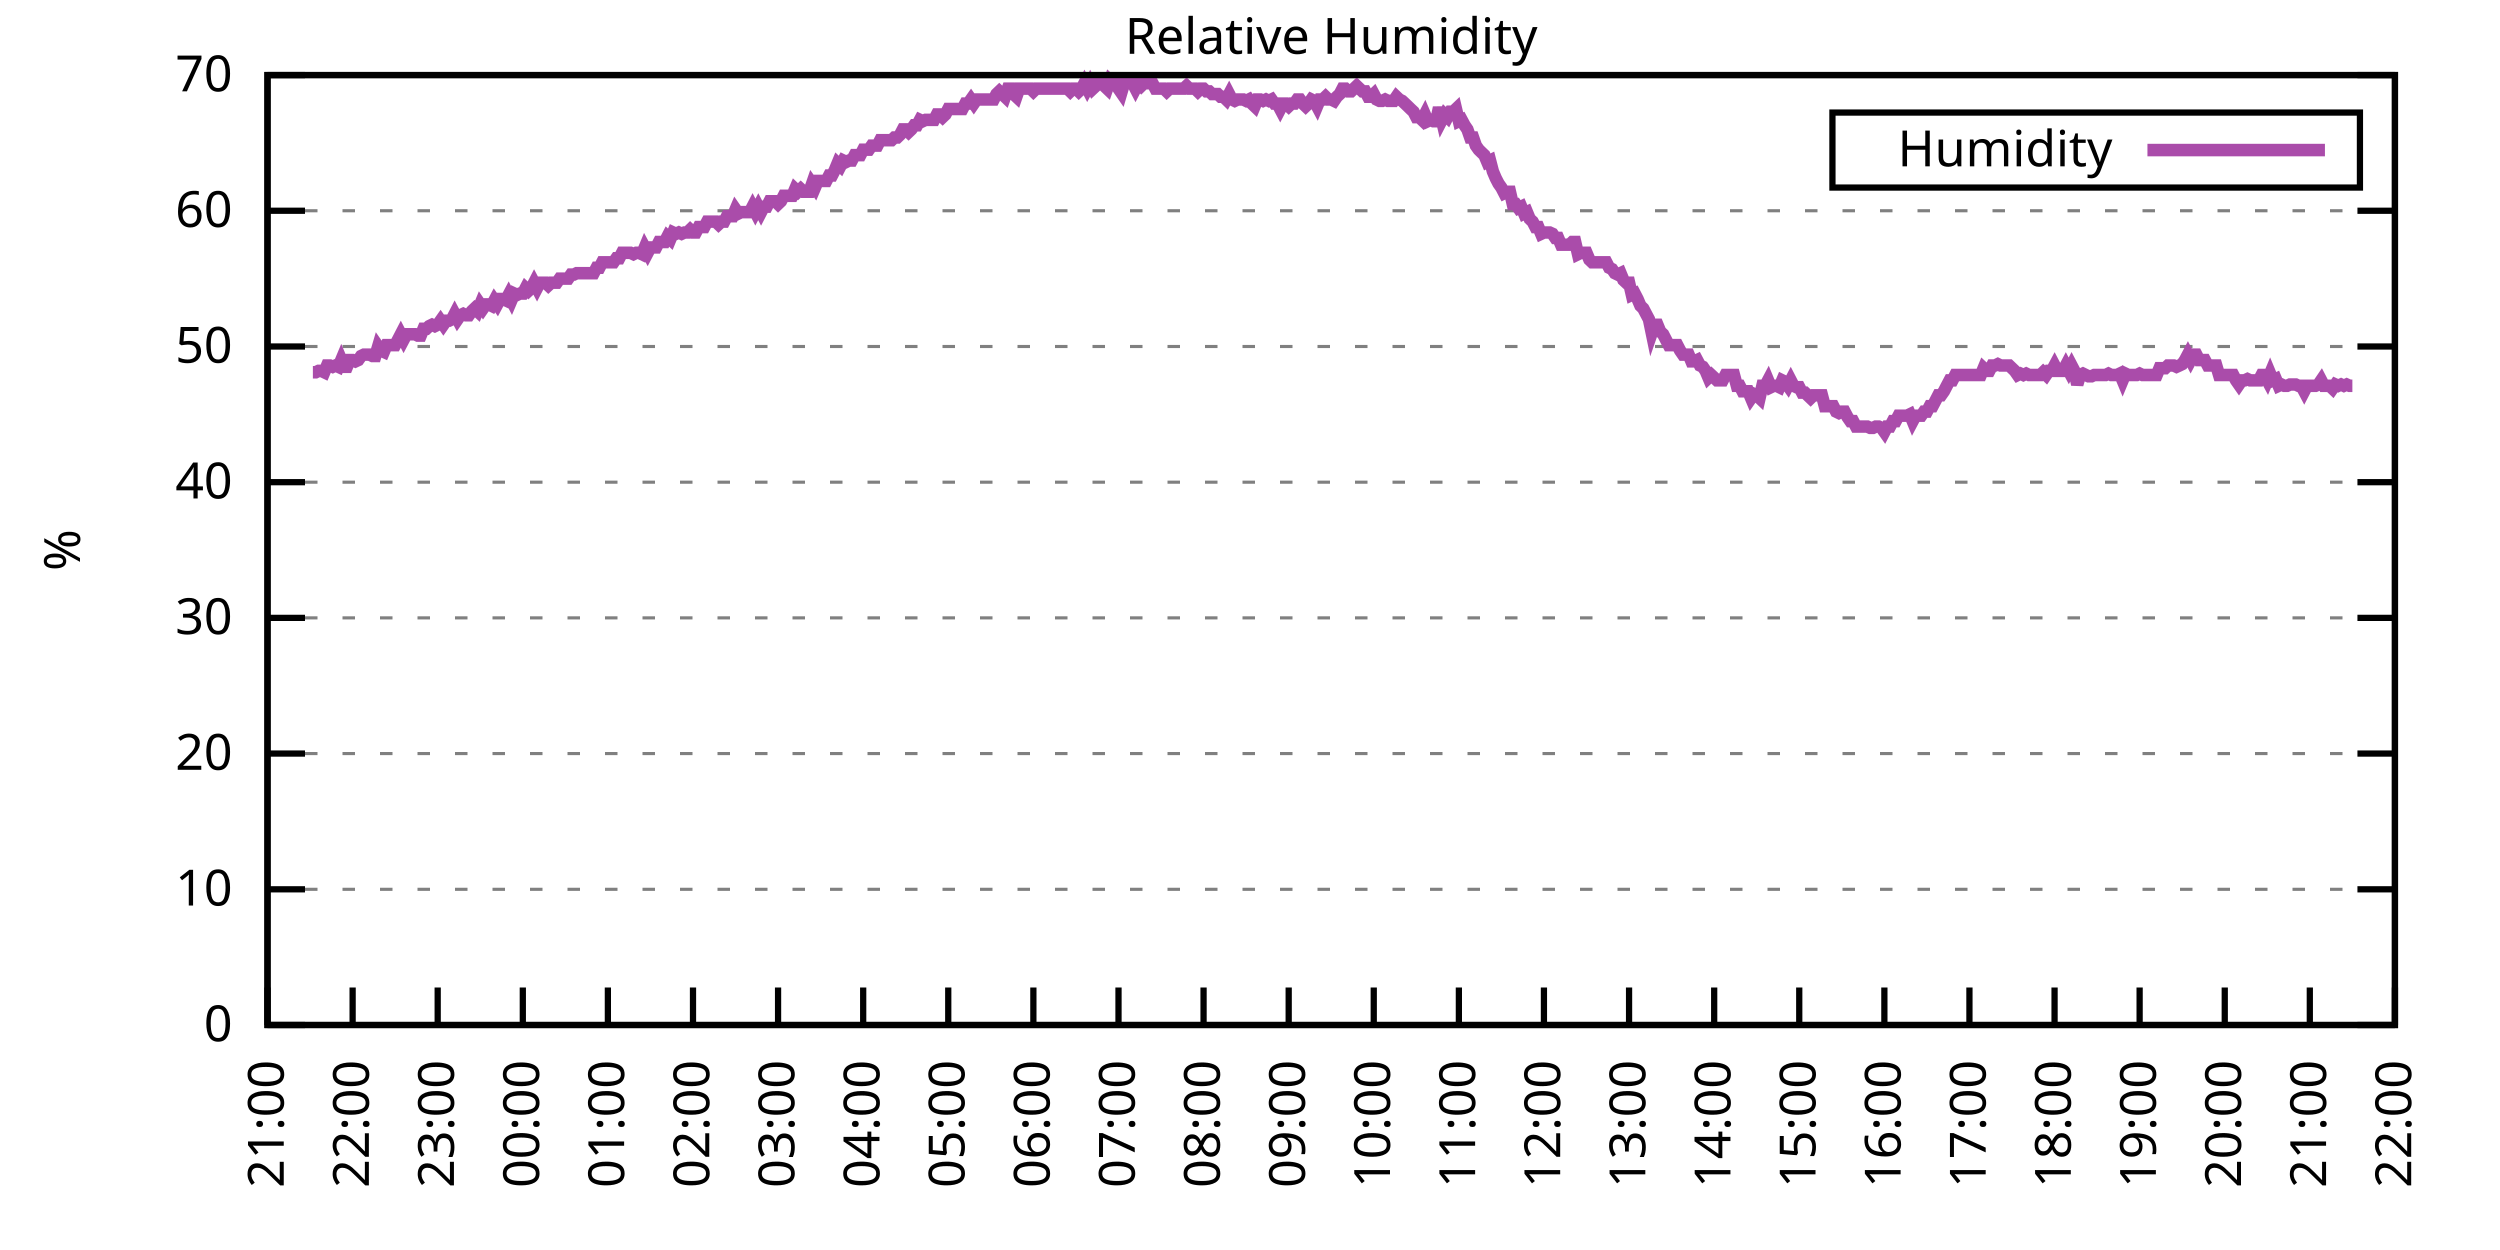
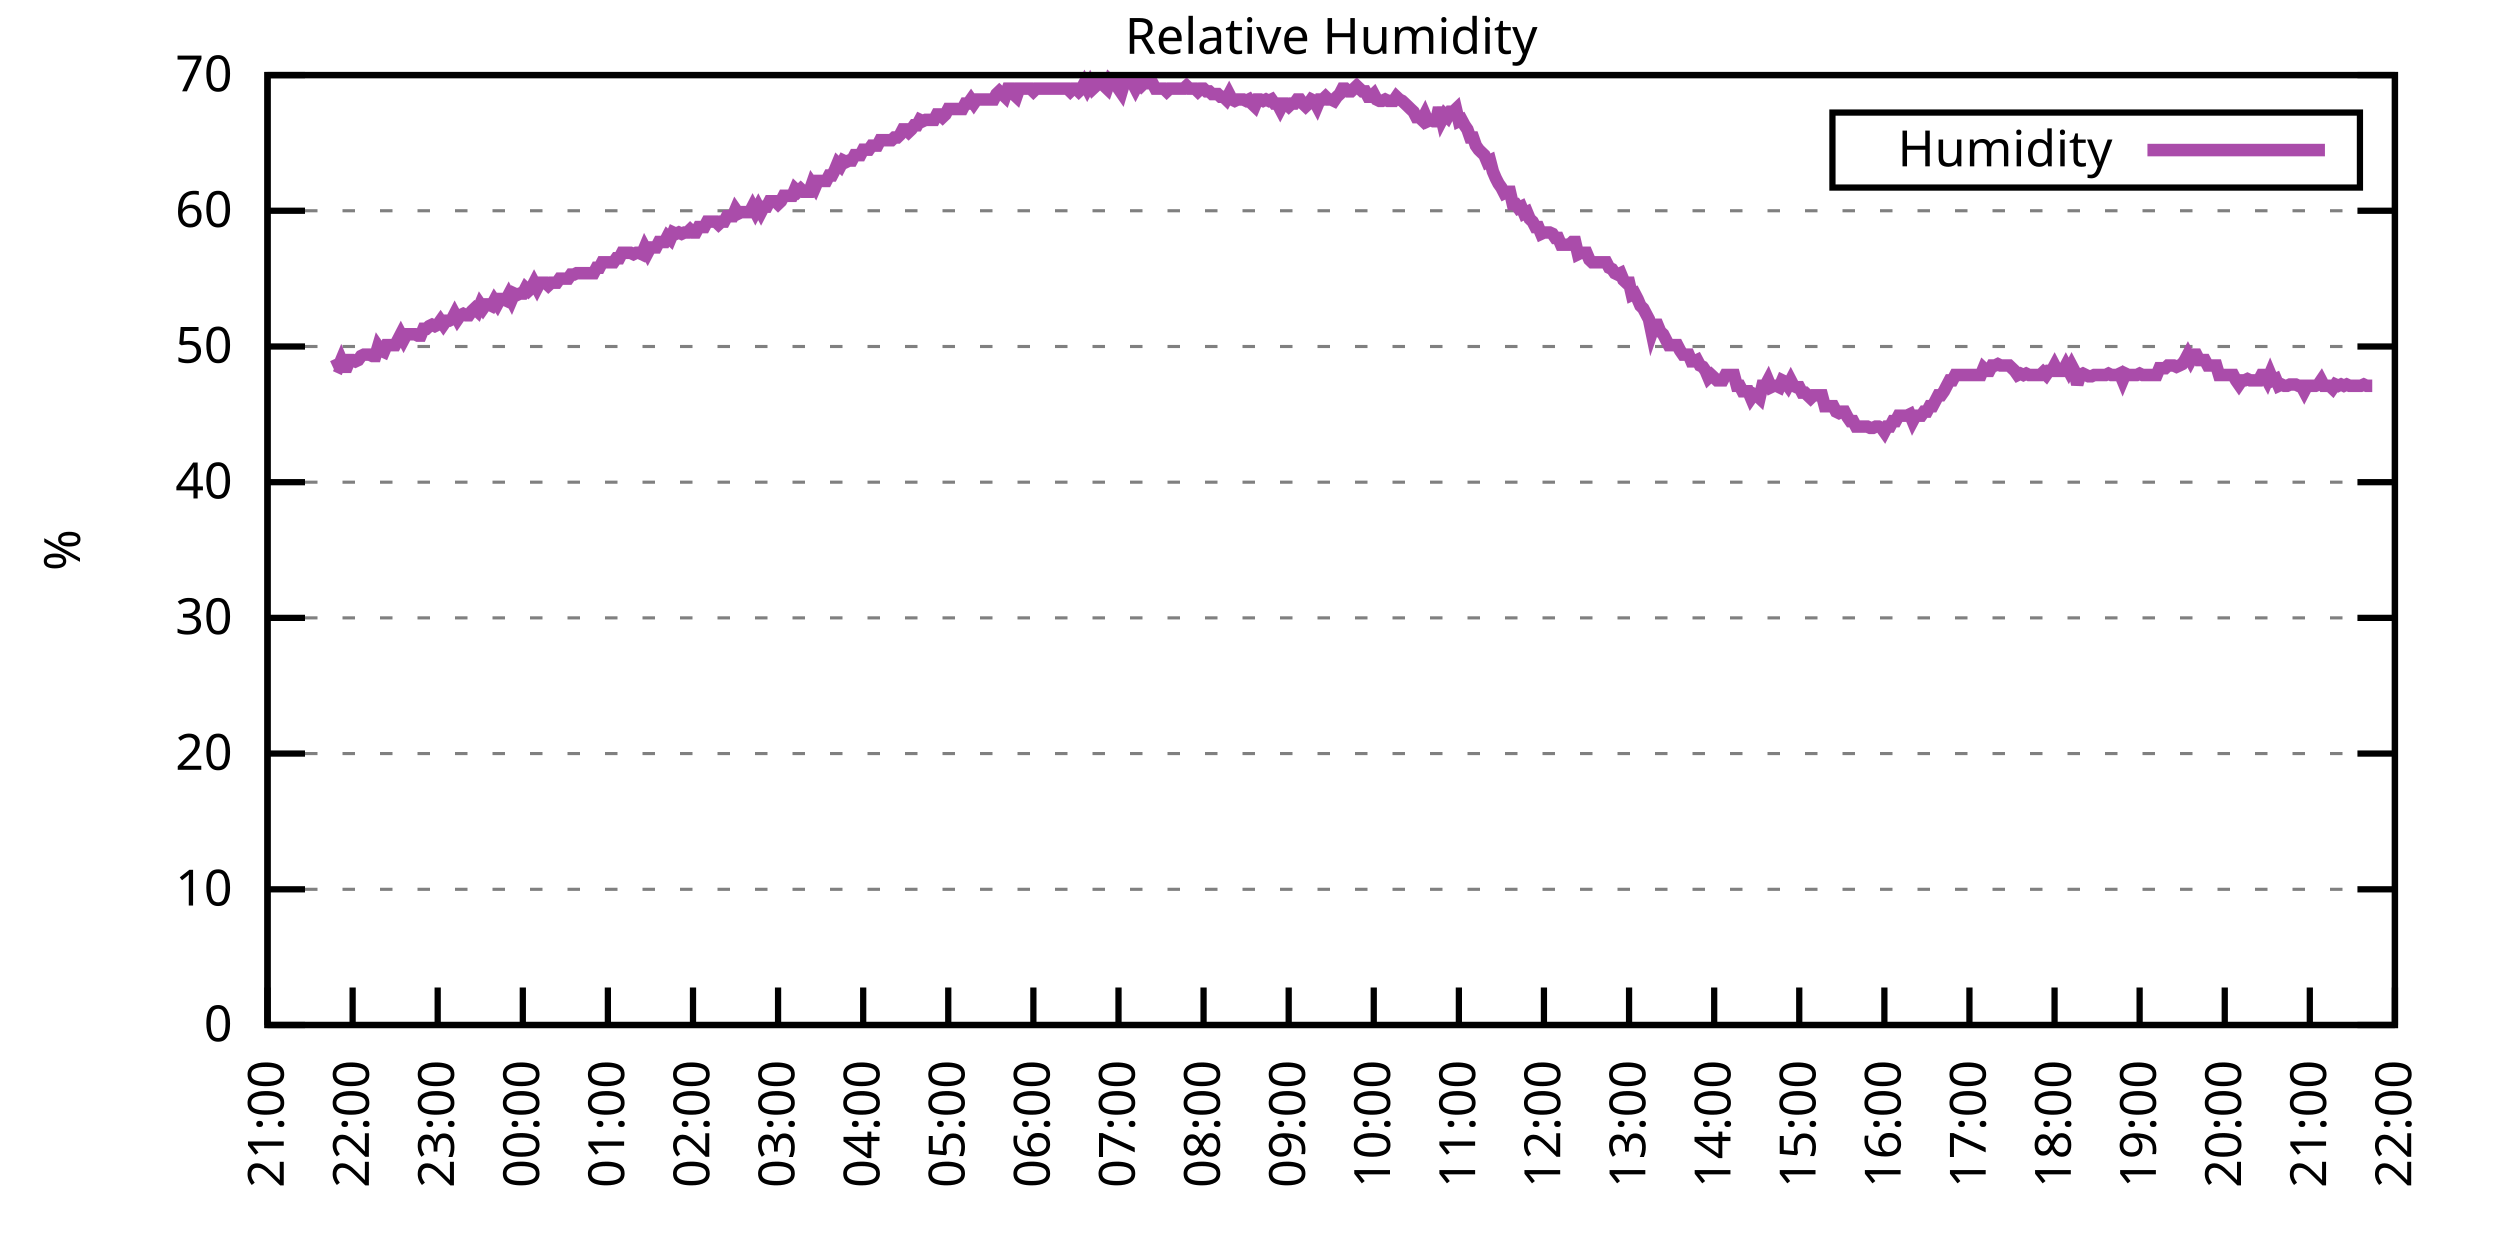
<svg xmlns="http://www.w3.org/2000/svg" xmlns:xlink="http://www.w3.org/1999/xlink" width="400" height="200" viewBox="0 0 400 200">
  <g id="gnuplot_canvas">
    <rect x="0" y="0" width="400" height="200" fill="none" />
    <defs>
      <circle id="gpDot" r="0.5" stroke-width="0.5" stroke="currentColor" />
      <path id="gpPt0" stroke-width="0.333" stroke="currentColor" d="M-1,0 h2 M0,-1 v2" />
      <path id="gpPt1" stroke-width="0.333" stroke="currentColor" d="M-1,-1 L1,1 M1,-1 L-1,1" />
      <path id="gpPt2" stroke-width="0.333" stroke="currentColor" d="M-1,0 L1,0 M0,-1 L0,1 M-1,-1 L1,1 M-1,1 L1,-1" />
      <rect id="gpPt3" stroke-width="0.333" stroke="currentColor" x="-1" y="-1" width="2" height="2" />
      <rect id="gpPt4" stroke-width="0.333" stroke="currentColor" fill="currentColor" x="-1" y="-1" width="2" height="2" />
      <circle id="gpPt5" stroke-width="0.333" stroke="currentColor" cx="0" cy="0" r="1" />
      <use xlink:href="#gpPt5" id="gpPt6" fill="currentColor" stroke="none" />
      <path id="gpPt7" stroke-width="0.333" stroke="currentColor" d="M0,-1.33 L-1.33,0.67 L1.33,0.67 z" />
      <use xlink:href="#gpPt7" id="gpPt8" fill="currentColor" stroke="none" />
      <use xlink:href="#gpPt7" id="gpPt9" stroke="currentColor" transform="rotate(180)" />
      <use xlink:href="#gpPt9" id="gpPt10" fill="currentColor" stroke="none" />
      <use xlink:href="#gpPt3" id="gpPt11" stroke="currentColor" transform="rotate(45)" />
      <use xlink:href="#gpPt11" id="gpPt12" fill="currentColor" stroke="none" />
      <path id="gpPt13" stroke-width="0.333" stroke="currentColor" d="M0,1.330 L1.265,0.411 L0.782,-1.067 L-0.782,-1.076 L-1.265,0.411 z" />
      <use xlink:href="#gpPt13" id="gpPt14" fill="currentColor" stroke="none" />
      <filter id="textbox" filterUnits="objectBoundingBox" x="0" y="0" height="1" width="1">
        <feFlood flood-color="white" flood-opacity="1" result="bgnd" />
        <feComposite in="SourceGraphic" in2="bgnd" operator="atop" />
      </filter>
      <filter id="greybox" filterUnits="objectBoundingBox" x="0" y="0" height="1" width="1">
        <feFlood flood-color="lightgrey" flood-opacity="1" result="grey" />
        <feComposite in="SourceGraphic" in2="grey" operator="atop" />
      </filter>
    </defs>
    <g fill="none" color="white" stroke="currentColor" stroke-width="1.00" stroke-linecap="butt" stroke-linejoin="miter">
</g>
    <g fill="none" color="black" stroke="currentColor" stroke-width="1.00" stroke-linecap="butt" stroke-linejoin="miter">
      <g stroke="none" shape-rendering="crispEdges">
        <polygon fill="rgb(255, 255, 255)" points="42.80,164.00 383.18,164.00 383.18,12.02 42.80,12.02 " />
      </g>
    </g>
    <g fill="none" color="black" stroke="currentColor" stroke-width="1.00" stroke-linecap="butt" stroke-linejoin="miter">
</g>
    <g fill="none" color="black" stroke="black" stroke-width="0.50" stroke-linecap="butt" stroke-linejoin="miter">
</g>
    <g fill="none" color="gray" stroke="currentColor" stroke-width="0.50" stroke-linecap="butt" stroke-linejoin="miter">
      <path stroke="gray" stroke-dasharray="2,4" class="gridline" d="M42.80,164.00 L383.19,164.00  " />
    </g>
    <g fill="none" color="gray" stroke="gray" stroke-width="1.00" stroke-linecap="butt" stroke-linejoin="miter">
</g>
    <g fill="none" color="black" stroke="currentColor" stroke-width="1.00" stroke-linecap="butt" stroke-linejoin="miter">
      <path stroke="black" d="M42.80,164.00 L48.80,164.00 M383.19,164.00 L377.19,164.00  " />
      <g transform="translate(37.20,166.60)" stroke="none" fill="black" font-family="Sans" font-size="8.00" text-anchor="end">
        <text>
          <tspan font-family="Sans"> 0</tspan>
        </text>
      </g>
    </g>
    <g fill="none" color="black" stroke="currentColor" stroke-width="1.00" stroke-linecap="butt" stroke-linejoin="miter">
</g>
    <g fill="none" color="black" stroke="black" stroke-width="0.50" stroke-linecap="butt" stroke-linejoin="miter">
</g>
    <g fill="none" color="gray" stroke="currentColor" stroke-width="0.50" stroke-linecap="butt" stroke-linejoin="miter">
      <path stroke="gray" stroke-dasharray="2,4" class="gridline" d="M42.80,142.29 L383.19,142.29  " />
    </g>
    <g fill="none" color="gray" stroke="gray" stroke-width="1.00" stroke-linecap="butt" stroke-linejoin="miter">
</g>
    <g fill="none" color="black" stroke="currentColor" stroke-width="1.00" stroke-linecap="butt" stroke-linejoin="miter">
      <path stroke="black" d="M42.80,142.29 L48.80,142.29 M383.19,142.29 L377.19,142.29  " />
      <g transform="translate(37.20,144.89)" stroke="none" fill="black" font-family="Sans" font-size="8.00" text-anchor="end">
        <text>
          <tspan font-family="Sans"> 10</tspan>
        </text>
      </g>
    </g>
    <g fill="none" color="black" stroke="currentColor" stroke-width="1.00" stroke-linecap="butt" stroke-linejoin="miter">
</g>
    <g fill="none" color="black" stroke="black" stroke-width="0.50" stroke-linecap="butt" stroke-linejoin="miter">
</g>
    <g fill="none" color="gray" stroke="currentColor" stroke-width="0.50" stroke-linecap="butt" stroke-linejoin="miter">
      <path stroke="gray" stroke-dasharray="2,4" class="gridline" d="M42.80,120.57 L383.19,120.57  " />
    </g>
    <g fill="none" color="gray" stroke="gray" stroke-width="1.00" stroke-linecap="butt" stroke-linejoin="miter">
</g>
    <g fill="none" color="black" stroke="currentColor" stroke-width="1.00" stroke-linecap="butt" stroke-linejoin="miter">
      <path stroke="black" d="M42.80,120.57 L48.80,120.57 M383.19,120.57 L377.19,120.57  " />
      <g transform="translate(37.20,123.17)" stroke="none" fill="black" font-family="Sans" font-size="8.00" text-anchor="end">
        <text>
          <tspan font-family="Sans"> 20</tspan>
        </text>
      </g>
    </g>
    <g fill="none" color="black" stroke="currentColor" stroke-width="1.00" stroke-linecap="butt" stroke-linejoin="miter">
</g>
    <g fill="none" color="black" stroke="black" stroke-width="0.50" stroke-linecap="butt" stroke-linejoin="miter">
</g>
    <g fill="none" color="gray" stroke="currentColor" stroke-width="0.50" stroke-linecap="butt" stroke-linejoin="miter">
      <path stroke="gray" stroke-dasharray="2,4" class="gridline" d="M42.80,98.86 L383.19,98.86  " />
    </g>
    <g fill="none" color="gray" stroke="gray" stroke-width="1.00" stroke-linecap="butt" stroke-linejoin="miter">
</g>
    <g fill="none" color="black" stroke="currentColor" stroke-width="1.00" stroke-linecap="butt" stroke-linejoin="miter">
      <path stroke="black" d="M42.80,98.86 L48.80,98.86 M383.19,98.86 L377.19,98.86  " />
      <g transform="translate(37.20,101.46)" stroke="none" fill="black" font-family="Sans" font-size="8.00" text-anchor="end">
        <text>
          <tspan font-family="Sans"> 30</tspan>
        </text>
      </g>
    </g>
    <g fill="none" color="black" stroke="currentColor" stroke-width="1.00" stroke-linecap="butt" stroke-linejoin="miter">
</g>
    <g fill="none" color="black" stroke="black" stroke-width="0.50" stroke-linecap="butt" stroke-linejoin="miter">
</g>
    <g fill="none" color="gray" stroke="currentColor" stroke-width="0.50" stroke-linecap="butt" stroke-linejoin="miter">
      <path stroke="gray" stroke-dasharray="2,4" class="gridline" d="M42.80,77.15 L383.19,77.15  " />
    </g>
    <g fill="none" color="gray" stroke="gray" stroke-width="1.00" stroke-linecap="butt" stroke-linejoin="miter">
</g>
    <g fill="none" color="black" stroke="currentColor" stroke-width="1.00" stroke-linecap="butt" stroke-linejoin="miter">
      <path stroke="black" d="M42.80,77.15 L48.80,77.15 M383.19,77.15 L377.19,77.15  " />
      <g transform="translate(37.20,79.75)" stroke="none" fill="black" font-family="Sans" font-size="8.00" text-anchor="end">
        <text>
          <tspan font-family="Sans"> 40</tspan>
        </text>
      </g>
    </g>
    <g fill="none" color="black" stroke="currentColor" stroke-width="1.00" stroke-linecap="butt" stroke-linejoin="miter">
</g>
    <g fill="none" color="black" stroke="black" stroke-width="0.50" stroke-linecap="butt" stroke-linejoin="miter">
</g>
    <g fill="none" color="gray" stroke="currentColor" stroke-width="0.50" stroke-linecap="butt" stroke-linejoin="miter">
      <path stroke="gray" stroke-dasharray="2,4" class="gridline" d="M42.80,55.44 L383.19,55.44  " />
    </g>
    <g fill="none" color="gray" stroke="gray" stroke-width="1.00" stroke-linecap="butt" stroke-linejoin="miter">
</g>
    <g fill="none" color="black" stroke="currentColor" stroke-width="1.00" stroke-linecap="butt" stroke-linejoin="miter">
      <path stroke="black" d="M42.80,55.44 L48.80,55.44 M383.19,55.44 L377.19,55.44  " />
      <g transform="translate(37.20,58.04)" stroke="none" fill="black" font-family="Sans" font-size="8.00" text-anchor="end">
        <text>
          <tspan font-family="Sans"> 50</tspan>
        </text>
      </g>
    </g>
    <g fill="none" color="black" stroke="currentColor" stroke-width="1.00" stroke-linecap="butt" stroke-linejoin="miter">
</g>
    <g fill="none" color="black" stroke="black" stroke-width="0.50" stroke-linecap="butt" stroke-linejoin="miter">
</g>
    <g fill="none" color="gray" stroke="currentColor" stroke-width="0.50" stroke-linecap="butt" stroke-linejoin="miter">
      <path stroke="gray" stroke-dasharray="2,4" class="gridline" d="M42.80,33.72 L383.19,33.72  " />
    </g>
    <g fill="none" color="gray" stroke="gray" stroke-width="1.00" stroke-linecap="butt" stroke-linejoin="miter">
</g>
    <g fill="none" color="black" stroke="currentColor" stroke-width="1.00" stroke-linecap="butt" stroke-linejoin="miter">
      <path stroke="black" d="M42.80,33.72 L48.80,33.72 M383.19,33.72 L377.19,33.72  " />
      <g transform="translate(37.20,36.32)" stroke="none" fill="black" font-family="Sans" font-size="8.00" text-anchor="end">
        <text>
          <tspan font-family="Sans"> 60</tspan>
        </text>
      </g>
    </g>
    <g fill="none" color="black" stroke="currentColor" stroke-width="1.00" stroke-linecap="butt" stroke-linejoin="miter">
</g>
    <g fill="none" color="black" stroke="black" stroke-width="0.50" stroke-linecap="butt" stroke-linejoin="miter">
</g>
    <g fill="none" color="gray" stroke="currentColor" stroke-width="0.50" stroke-linecap="butt" stroke-linejoin="miter">
      <path stroke="gray" stroke-dasharray="2,4" class="gridline" d="M42.80,12.01 L383.19,12.01  " />
    </g>
    <g fill="none" color="gray" stroke="gray" stroke-width="1.00" stroke-linecap="butt" stroke-linejoin="miter">
</g>
    <g fill="none" color="black" stroke="currentColor" stroke-width="1.00" stroke-linecap="butt" stroke-linejoin="miter">
      <path stroke="black" d="M42.80,12.01 L48.80,12.01 M383.19,12.01 L377.19,12.01  " />
      <g transform="translate(37.20,14.61)" stroke="none" fill="black" font-family="Sans" font-size="8.00" text-anchor="end">
        <text>
          <tspan font-family="Sans"> 70</tspan>
        </text>
      </g>
    </g>
    <g fill="none" color="black" stroke="currentColor" stroke-width="1.00" stroke-linecap="butt" stroke-linejoin="miter">
      <path stroke="black" d="M42.80,164.00 L42.80,158.00  " />
      <g transform="translate(45.40,169.60) rotate(270.00)" stroke="none" fill="black" font-family="Sans" font-size="8.00" text-anchor="end">
        <text>
          <tspan font-family="Sans">21:00</tspan>
        </text>
      </g>
    </g>
    <g fill="none" color="black" stroke="currentColor" stroke-width="1.00" stroke-linecap="butt" stroke-linejoin="miter">
      <path stroke="black" d="M56.42,164.00 L56.42,158.00  " />
      <g transform="translate(59.02,169.60) rotate(270.00)" stroke="none" fill="black" font-family="Sans" font-size="8.00" text-anchor="end">
        <text>
          <tspan font-family="Sans">22:00</tspan>
        </text>
      </g>
    </g>
    <g fill="none" color="black" stroke="currentColor" stroke-width="1.00" stroke-linecap="butt" stroke-linejoin="miter">
      <path stroke="black" d="M70.03,164.00 L70.03,158.00  " />
      <g transform="translate(72.63,169.60) rotate(270.00)" stroke="none" fill="black" font-family="Sans" font-size="8.00" text-anchor="end">
        <text>
          <tspan font-family="Sans">23:00</tspan>
        </text>
      </g>
    </g>
    <g fill="none" color="black" stroke="currentColor" stroke-width="1.00" stroke-linecap="butt" stroke-linejoin="miter">
      <path stroke="black" d="M83.65,164.00 L83.65,158.00  " />
      <g transform="translate(86.25,169.60) rotate(270.00)" stroke="none" fill="black" font-family="Sans" font-size="8.00" text-anchor="end">
        <text>
          <tspan font-family="Sans">00:00</tspan>
        </text>
      </g>
    </g>
    <g fill="none" color="black" stroke="currentColor" stroke-width="1.00" stroke-linecap="butt" stroke-linejoin="miter">
      <path stroke="black" d="M97.26,164.00 L97.26,158.00  " />
      <g transform="translate(99.86,169.60) rotate(270.00)" stroke="none" fill="black" font-family="Sans" font-size="8.00" text-anchor="end">
        <text>
          <tspan font-family="Sans">01:00</tspan>
        </text>
      </g>
    </g>
    <g fill="none" color="black" stroke="currentColor" stroke-width="1.00" stroke-linecap="butt" stroke-linejoin="miter">
      <path stroke="black" d="M110.88,164.00 L110.88,158.00  " />
      <g transform="translate(113.48,169.60) rotate(270.00)" stroke="none" fill="black" font-family="Sans" font-size="8.00" text-anchor="end">
        <text>
          <tspan font-family="Sans">02:00</tspan>
        </text>
      </g>
    </g>
    <g fill="none" color="black" stroke="currentColor" stroke-width="1.00" stroke-linecap="butt" stroke-linejoin="miter">
      <path stroke="black" d="M124.49,164.00 L124.49,158.00  " />
      <g transform="translate(127.09,169.60) rotate(270.00)" stroke="none" fill="black" font-family="Sans" font-size="8.00" text-anchor="end">
        <text>
          <tspan font-family="Sans">03:00</tspan>
        </text>
      </g>
    </g>
    <g fill="none" color="black" stroke="currentColor" stroke-width="1.00" stroke-linecap="butt" stroke-linejoin="miter">
      <path stroke="black" d="M138.11,164.00 L138.11,158.00  " />
      <g transform="translate(140.71,169.60) rotate(270.00)" stroke="none" fill="black" font-family="Sans" font-size="8.00" text-anchor="end">
        <text>
          <tspan font-family="Sans">04:00</tspan>
        </text>
      </g>
    </g>
    <g fill="none" color="black" stroke="currentColor" stroke-width="1.00" stroke-linecap="butt" stroke-linejoin="miter">
      <path stroke="black" d="M151.72,164.00 L151.72,158.00  " />
      <g transform="translate(154.32,169.60) rotate(270.00)" stroke="none" fill="black" font-family="Sans" font-size="8.00" text-anchor="end">
        <text>
          <tspan font-family="Sans">05:00</tspan>
        </text>
      </g>
    </g>
    <g fill="none" color="black" stroke="currentColor" stroke-width="1.00" stroke-linecap="butt" stroke-linejoin="miter">
      <path stroke="black" d="M165.34,164.00 L165.34,158.00  " />
      <g transform="translate(167.94,169.60) rotate(270.00)" stroke="none" fill="black" font-family="Sans" font-size="8.00" text-anchor="end">
        <text>
          <tspan font-family="Sans">06:00</tspan>
        </text>
      </g>
    </g>
    <g fill="none" color="black" stroke="currentColor" stroke-width="1.00" stroke-linecap="butt" stroke-linejoin="miter">
      <path stroke="black" d="M178.96,164.00 L178.96,158.00  " />
      <g transform="translate(181.56,169.60) rotate(270.00)" stroke="none" fill="black" font-family="Sans" font-size="8.00" text-anchor="end">
        <text>
          <tspan font-family="Sans">07:00</tspan>
        </text>
      </g>
    </g>
    <g fill="none" color="black" stroke="currentColor" stroke-width="1.00" stroke-linecap="butt" stroke-linejoin="miter">
      <path stroke="black" d="M192.57,164.00 L192.57,158.00  " />
      <g transform="translate(195.17,169.60) rotate(270.00)" stroke="none" fill="black" font-family="Sans" font-size="8.00" text-anchor="end">
        <text>
          <tspan font-family="Sans">08:00</tspan>
        </text>
      </g>
    </g>
    <g fill="none" color="black" stroke="currentColor" stroke-width="1.00" stroke-linecap="butt" stroke-linejoin="miter">
      <path stroke="black" d="M206.19,164.00 L206.19,158.00  " />
      <g transform="translate(208.79,169.60) rotate(270.00)" stroke="none" fill="black" font-family="Sans" font-size="8.00" text-anchor="end">
        <text>
          <tspan font-family="Sans">09:00</tspan>
        </text>
      </g>
    </g>
    <g fill="none" color="black" stroke="currentColor" stroke-width="1.00" stroke-linecap="butt" stroke-linejoin="miter">
      <path stroke="black" d="M219.80,164.00 L219.80,158.00  " />
      <g transform="translate(222.40,169.60) rotate(270.00)" stroke="none" fill="black" font-family="Sans" font-size="8.00" text-anchor="end">
        <text>
          <tspan font-family="Sans">10:00</tspan>
        </text>
      </g>
    </g>
    <g fill="none" color="black" stroke="currentColor" stroke-width="1.00" stroke-linecap="butt" stroke-linejoin="miter">
      <path stroke="black" d="M233.42,164.00 L233.42,158.00  " />
      <g transform="translate(236.02,169.60) rotate(270.00)" stroke="none" fill="black" font-family="Sans" font-size="8.00" text-anchor="end">
        <text>
          <tspan font-family="Sans">11:00</tspan>
        </text>
      </g>
    </g>
    <g fill="none" color="black" stroke="currentColor" stroke-width="1.00" stroke-linecap="butt" stroke-linejoin="miter">
      <path stroke="black" d="M247.03,164.00 L247.03,158.00  " />
      <g transform="translate(249.63,169.60) rotate(270.00)" stroke="none" fill="black" font-family="Sans" font-size="8.00" text-anchor="end">
        <text>
          <tspan font-family="Sans">12:00</tspan>
        </text>
      </g>
    </g>
    <g fill="none" color="black" stroke="currentColor" stroke-width="1.00" stroke-linecap="butt" stroke-linejoin="miter">
      <path stroke="black" d="M260.65,164.00 L260.65,158.00  " />
      <g transform="translate(263.25,169.60) rotate(270.00)" stroke="none" fill="black" font-family="Sans" font-size="8.00" text-anchor="end">
        <text>
          <tspan font-family="Sans">13:00</tspan>
        </text>
      </g>
    </g>
    <g fill="none" color="black" stroke="currentColor" stroke-width="1.00" stroke-linecap="butt" stroke-linejoin="miter">
      <path stroke="black" d="M274.27,164.00 L274.27,158.00  " />
      <g transform="translate(276.87,169.60) rotate(270.00)" stroke="none" fill="black" font-family="Sans" font-size="8.00" text-anchor="end">
        <text>
          <tspan font-family="Sans">14:00</tspan>
        </text>
      </g>
    </g>
    <g fill="none" color="black" stroke="currentColor" stroke-width="1.00" stroke-linecap="butt" stroke-linejoin="miter">
      <path stroke="black" d="M287.88,164.00 L287.88,158.00  " />
      <g transform="translate(290.48,169.60) rotate(270.00)" stroke="none" fill="black" font-family="Sans" font-size="8.00" text-anchor="end">
        <text>
          <tspan font-family="Sans">15:00</tspan>
        </text>
      </g>
    </g>
    <g fill="none" color="black" stroke="currentColor" stroke-width="1.00" stroke-linecap="butt" stroke-linejoin="miter">
      <path stroke="black" d="M301.50,164.00 L301.50,158.00  " />
      <g transform="translate(304.10,169.60) rotate(270.00)" stroke="none" fill="black" font-family="Sans" font-size="8.00" text-anchor="end">
        <text>
          <tspan font-family="Sans">16:00</tspan>
        </text>
      </g>
    </g>
    <g fill="none" color="black" stroke="currentColor" stroke-width="1.00" stroke-linecap="butt" stroke-linejoin="miter">
      <path stroke="black" d="M315.11,164.00 L315.11,158.00  " />
      <g transform="translate(317.71,169.60) rotate(270.00)" stroke="none" fill="black" font-family="Sans" font-size="8.00" text-anchor="end">
        <text>
          <tspan font-family="Sans">17:00</tspan>
        </text>
      </g>
    </g>
    <g fill="none" color="black" stroke="currentColor" stroke-width="1.00" stroke-linecap="butt" stroke-linejoin="miter">
      <path stroke="black" d="M328.73,164.00 L328.73,158.00  " />
      <g transform="translate(331.33,169.60) rotate(270.00)" stroke="none" fill="black" font-family="Sans" font-size="8.00" text-anchor="end">
        <text>
          <tspan font-family="Sans">18:00</tspan>
        </text>
      </g>
    </g>
    <g fill="none" color="black" stroke="currentColor" stroke-width="1.00" stroke-linecap="butt" stroke-linejoin="miter">
      <path stroke="black" d="M342.34,164.00 L342.34,158.00  " />
      <g transform="translate(344.94,169.60) rotate(270.00)" stroke="none" fill="black" font-family="Sans" font-size="8.00" text-anchor="end">
        <text>
          <tspan font-family="Sans">19:00</tspan>
        </text>
      </g>
    </g>
    <g fill="none" color="black" stroke="currentColor" stroke-width="1.00" stroke-linecap="butt" stroke-linejoin="miter">
      <path stroke="black" d="M355.96,164.00 L355.96,158.00  " />
      <g transform="translate(358.56,169.60) rotate(270.00)" stroke="none" fill="black" font-family="Sans" font-size="8.00" text-anchor="end">
        <text>
          <tspan font-family="Sans">20:00</tspan>
        </text>
      </g>
    </g>
    <g fill="none" color="black" stroke="currentColor" stroke-width="1.00" stroke-linecap="butt" stroke-linejoin="miter">
      <path stroke="black" d="M369.57,164.00 L369.57,158.00  " />
      <g transform="translate(372.17,169.60) rotate(270.00)" stroke="none" fill="black" font-family="Sans" font-size="8.00" text-anchor="end">
        <text>
          <tspan font-family="Sans">21:00</tspan>
        </text>
      </g>
    </g>
    <g fill="none" color="black" stroke="currentColor" stroke-width="1.00" stroke-linecap="butt" stroke-linejoin="miter">
      <path stroke="black" d="M383.19,164.00 L383.19,158.00  " />
      <g transform="translate(385.79,169.60) rotate(270.00)" stroke="none" fill="black" font-family="Sans" font-size="8.00" text-anchor="end">
        <text>
          <tspan font-family="Sans">22:00</tspan>
        </text>
      </g>
    </g>
    <g fill="none" color="black" stroke="currentColor" stroke-width="1.00" stroke-linecap="butt" stroke-linejoin="miter">
</g>
    <g fill="none" color="black" stroke="currentColor" stroke-width="1.00" stroke-linecap="butt" stroke-linejoin="miter">
      <path stroke="black" d="M42.80,12.01 L42.80,164.00 L383.19,164.00 L383.19,12.01 L42.80,12.01 Z  " />
    </g>
    <g fill="none" color="black" stroke="currentColor" stroke-width="1.00" stroke-linecap="butt" stroke-linejoin="miter">
</g>
    <g fill="none" color="black" stroke="currentColor" stroke-width="1.00" stroke-linecap="butt" stroke-linejoin="miter">
      <path stroke="black" d="M293.19,30.01 L293.19,18.01 L377.59,18.01 L377.59,30.01 L293.19,30.01 Z  " />
    </g>
    <g id="Relative_Humidity_plot_1">
      <g fill="none" color="white" stroke="black" stroke-width="2.00" stroke-linecap="butt" stroke-linejoin="miter">
</g>
      <g fill="none" color="black" stroke="currentColor" stroke-width="2.00" stroke-linecap="butt" stroke-linejoin="miter">
        <g transform="translate(337.99,26.61)" stroke="none" fill="black" font-family="Sans" font-size="8.00" text-anchor="end">
          <text>
            <tspan font-family="Sans">Humidity</tspan>
          </text>
        </g>
      </g>
      <g fill="none" color="black" stroke="currentColor" stroke-width="2.00" stroke-linecap="butt" stroke-linejoin="miter">
-         <path stroke="rgb(170,  76, 170)" d="M343.59,24.01 L371.99,24.01 M50.06,59.56 L50.52,59.56 L50.97,59.34 L51.42,59.34 L51.88,59.56 L52.33,58.48   L52.78,58.48 L53.24,58.69 L53.69,58.48 L54.15,58.69 L54.60,57.61 L55.05,58.69 L55.51,58.69 L55.96,57.61   L56.42,57.61 L56.87,57.82 L57.32,57.61 L57.78,56.96 L58.23,56.74 L58.68,56.74 L59.14,56.74 L59.59,56.96   L60.05,56.96 L60.50,55.44 L60.95,56.09 L61.41,56.30 L61.86,55.22 L62.32,55.22 L62.77,55.22 L63.22,55.22   L63.68,54.35 L64.13,53.48 L64.58,54.35 L65.04,53.48 L65.49,53.48 L65.95,53.48 L66.40,53.48 L66.85,53.70   L67.31,53.70 L67.76,52.61 L68.22,52.61 L68.67,52.18 L69.12,51.96 L69.58,52.18 L70.03,51.96 L70.49,51.31   L70.94,51.96 L71.39,51.31 L71.85,51.31 L72.30,51.09 L72.75,50.22 L73.21,51.09 L73.66,50.44 L74.12,50.22   L74.57,50.44 L75.02,50.44 L75.48,49.79 L75.93,49.36 L76.39,49.79 L76.84,48.70 L77.29,49.36 L77.75,48.70   L78.20,48.70 L78.65,48.92 L79.11,48.05 L79.56,48.70 L80.02,47.84 L80.47,47.84 L80.92,48.05 L81.38,47.18   L81.83,48.05 L82.29,46.97 L82.74,47.18 L83.19,46.97 L83.65,46.97 L84.10,46.10 L84.55,46.53 L85.01,46.10   L85.46,45.23 L85.92,46.10 L86.37,45.23 L86.82,45.23 L87.28,45.23 L87.73,45.66 L88.19,45.23 L88.64,45.23   L89.09,45.23 L89.55,44.58 L90.00,44.58 L90.45,44.58 L90.91,44.58 L91.36,43.93 L91.82,43.93 L92.27,43.71   L92.72,43.71 L93.18,43.71 L93.63,43.71 L94.09,43.71 L94.54,43.71 L94.99,43.71 L95.45,42.84 L95.90,42.84   L96.35,41.97 L96.81,41.97 L97.26,41.97 L97.72,41.97 L98.17,41.97 L98.62,41.32 L99.08,41.32 L99.53,40.45   L99.99,40.45 L100.44,40.45 L100.89,40.45 L101.35,40.67 L101.80,40.45 L102.25,40.45 L102.71,40.67 L103.16,39.59   L103.62,40.45 L104.07,39.59 L104.52,39.59 L104.98,39.59 L105.43,38.72 L105.89,38.72 L106.34,38.72 L106.79,37.85   L107.25,38.28 L107.70,37.20 L108.15,37.41 L108.61,37.20 L109.06,37.41 L109.52,37.20 L109.97,37.20 L110.42,36.76   L110.88,37.20 L111.33,37.20 L111.79,36.33 L112.24,36.33 L112.69,36.33 L113.15,35.46 L113.60,35.46 L114.05,35.46   L114.51,35.46 L114.96,35.89 L115.42,35.46 L115.87,35.46 L116.32,34.59 L116.78,34.59 L117.23,34.59 L117.69,33.51   L118.14,34.16 L118.59,33.94 L119.05,33.94 L119.50,33.94 L119.96,33.94 L120.41,33.07 L120.86,33.94 L121.32,33.07   L121.77,33.94 L122.22,33.07 L122.68,33.07 L123.13,32.20 L123.59,32.20 L124.04,32.20 L124.49,32.64 L124.95,32.20   L125.40,31.33 L125.86,31.33 L126.31,31.33 L126.76,31.33 L127.22,30.25 L127.67,30.68 L128.12,30.25 L128.58,30.68   L129.03,30.68 L129.49,30.68 L129.94,29.38 L130.39,30.03 L130.85,28.95 L131.30,28.95 L131.76,28.95 L132.21,28.95   L132.66,28.08 L133.12,28.08 L133.57,27.21 L134.02,26.12 L134.48,26.56 L134.93,25.69 L135.39,25.91 L135.84,25.69   L136.29,25.69 L136.75,24.82 L137.20,24.82 L137.66,24.82 L138.11,23.95 L138.56,23.95 L139.02,23.95 L139.47,23.30   L139.92,23.30 L140.38,23.30 L140.83,22.43 L141.29,22.43 L141.74,22.43 L142.19,22.43 L142.65,22.43 L143.10,22.00   L143.56,22.00 L144.01,21.56 L144.46,20.70 L144.92,20.70 L145.37,21.13 L145.82,20.70 L146.28,20.04 L146.73,20.04   L147.19,19.18 L147.64,19.39 L148.09,19.18 L148.55,19.18 L149.00,19.18 L149.46,19.18 L149.91,18.31 L150.36,18.31   L150.82,18.74 L151.27,18.31 L151.72,17.44 L152.18,17.44 L152.63,17.44 L153.09,17.44 L153.54,17.44 L153.99,17.44   L154.45,16.57 L154.90,16.57 L155.36,15.92 L155.81,16.57 L156.26,15.92 L156.72,15.92 L157.17,15.92 L157.62,15.92   L158.08,15.92 L158.53,15.92 L158.99,15.92 L159.44,15.05 L159.89,14.62 L160.35,15.05 L160.80,15.48 L161.26,14.18   L161.71,14.18 L162.16,15.05 L162.62,15.48 L163.07,14.18 L163.52,14.18 L163.98,14.18 L164.43,14.18 L164.89,14.18   L165.34,14.62 L165.79,14.18 L166.25,14.18 L166.70,14.18 L167.16,14.18 L167.61,14.18 L168.06,14.18 L168.52,14.18   L168.97,14.18 L169.43,14.18 L169.88,14.18 L170.33,14.18 L170.79,14.18 L171.24,14.62 L171.69,14.18 L172.15,14.18   L172.60,14.62 L173.06,14.18 L173.51,13.31 L173.96,14.18 L174.42,13.31 L174.87,14.18 L175.33,13.75 L175.78,13.10   L176.23,13.31 L176.69,13.75 L177.14,14.18 L177.59,12.88 L178.05,13.31 L178.50,13.31 L178.96,14.18 L179.41,14.83   L179.86,13.31 L180.32,13.31 L180.77,13.31 L181.23,13.31 L181.68,14.18 L182.13,13.31 L182.59,13.75 L183.04,13.31   L183.49,13.31 L183.95,13.31 L184.40,13.31 L184.86,14.18 L185.31,14.18 L185.76,14.18 L186.22,14.18 L186.67,14.62   L187.13,14.18 L187.58,14.18 L188.03,14.18 L188.49,14.18 L188.94,14.18 L189.39,14.18 L189.85,13.75 L190.30,14.18   L190.76,14.18 L191.21,14.18 L191.66,14.62 L192.12,14.18 L192.57,14.18 L193.03,14.62 L193.48,14.62 L193.93,15.05   L194.39,15.05 L194.84,15.05 L195.29,15.48 L195.75,15.48 L196.20,15.92 L196.66,15.05 L197.11,15.92 L197.56,16.14   L198.02,15.92 L198.47,15.92 L198.93,15.92 L199.38,16.14 L199.83,15.92 L200.29,16.57 L200.74,17.00 L201.19,15.92   L201.65,15.92 L202.10,16.14 L202.56,15.92 L203.01,16.14 L203.46,15.92 L203.92,16.57 L204.37,16.57 L204.83,17.44   L205.28,16.57 L205.73,16.57 L206.19,17.00 L206.64,16.57 L207.09,16.57 L207.55,15.92 L208.00,15.92 L208.46,16.57   L208.91,17.00 L209.36,16.57 L209.82,15.92 L210.27,16.14 L210.73,17.00 L211.18,15.92 L211.63,15.92 L212.09,15.48   L212.54,15.92 L213.00,15.92 L213.45,16.14 L213.90,15.48 L214.36,15.05 L214.81,14.18 L215.26,14.18 L215.72,14.62   L216.17,14.62 L216.63,14.18 L217.08,13.75 L217.53,14.18 L217.99,14.62 L218.44,14.62 L218.90,15.48 L219.35,15.48   L219.80,15.05 L220.26,15.92 L220.71,16.14 L221.16,16.14 L221.62,15.92 L222.07,16.14 L222.53,16.14 L222.98,16.14   L223.43,15.48 L223.89,15.92 L224.34,16.14 L224.80,16.57 L225.25,17.00 L225.70,17.44 L226.16,17.87 L226.61,18.74   L227.06,18.74 L227.52,19.18 L227.97,18.31 L228.43,19.39 L228.88,19.18 L229.33,19.39 L229.79,19.39 L230.24,17.22   L230.70,19.18 L231.15,18.31 L231.60,18.74 L232.06,17.87 L232.51,17.87 L232.96,17.44 L233.42,19.39 L233.87,19.18   L234.33,20.04 L234.78,20.70 L235.23,22.00 L235.69,22.00 L236.14,23.30 L236.60,23.95 L237.05,24.39 L237.50,24.82   L237.96,25.91 L238.41,25.69 L238.86,27.43 L239.32,28.51 L239.77,29.38 L240.23,30.03 L240.68,30.90 L241.13,30.68   L241.59,30.68 L242.04,32.64 L242.50,32.64 L242.95,33.29 L243.40,33.07 L243.86,34.16 L244.31,33.94 L244.76,35.03   L245.22,35.46 L245.67,36.33 L246.13,36.33 L246.58,37.41 L247.03,37.20 L247.49,37.20 L247.94,37.20 L248.40,37.41   L248.85,38.07 L249.30,38.07 L249.76,39.15 L250.21,39.15 L250.66,39.15 L251.12,39.15 L251.57,38.72 L252.03,38.72   L252.48,40.67 L252.93,40.45 L253.39,40.45 L253.84,40.45 L254.30,41.54 L254.75,41.97 L255.20,41.97 L255.66,41.97   L256.11,41.97 L256.56,41.97 L257.02,41.97 L257.47,42.84 L257.93,43.06 L258.38,43.71 L258.83,43.93 L259.29,43.71   L259.74,44.80 L260.20,45.23 L260.65,45.23 L261.10,47.18 L261.56,46.97 L262.01,47.84 L262.47,48.92 L262.92,49.36   L263.37,50.22 L263.83,51.09 L264.28,53.26 L264.73,51.96 L265.19,51.96 L265.64,53.05 L266.10,53.48 L266.55,54.35   L267.00,55.22 L267.46,55.22 L267.91,55.22 L268.37,55.22 L268.82,56.09 L269.27,56.74 L269.73,56.74 L270.18,56.74   L270.63,57.82 L271.09,57.82 L271.54,57.61 L272.00,58.48 L272.45,58.69 L272.90,59.34 L273.36,60.43 L273.81,60.00   L274.27,60.43 L274.72,60.86 L275.17,60.86 L275.63,60.86 L276.08,60.00 L276.53,60.00 L276.99,60.00 L277.44,60.00   L277.90,61.73 L278.35,61.73 L278.80,62.60 L279.26,62.60 L279.71,62.60 L280.17,63.69 L280.62,63.04 L281.07,63.25   L281.53,63.69 L281.98,61.73 L282.43,61.73 L282.89,60.86 L283.34,61.95 L283.80,61.73 L284.25,61.73 L284.70,61.95   L285.16,60.86 L285.61,61.08 L286.07,61.73 L286.52,60.86 L286.97,61.73 L287.43,61.95 L287.88,61.95 L288.33,62.82   L288.79,62.82 L289.24,63.25 L289.70,63.69 L290.15,63.25 L291.06,63.25 L291.51,63.25 L291.97,64.99 L292.42,64.99   L292.87,64.99 L293.33,64.99 L293.78,65.86 L294.23,66.08 L294.69,65.86 L295.14,65.86 L295.60,66.73 L296.05,67.38   L296.50,67.38 L296.96,68.25 L297.41,68.25 L297.87,68.25 L298.32,68.25 L298.77,68.25 L299.23,68.46 L299.68,68.46   L300.13,68.25 L300.59,68.25 L301.04,68.46 L301.50,69.11 L301.95,68.25 L302.40,68.25 L302.86,67.38 L303.31,67.38   L303.77,66.51 L304.22,66.51 L304.67,66.51 L305.13,66.51 L305.58,66.29 L306.03,67.38 L306.49,66.51 L306.94,66.51   L307.40,66.51 L307.85,65.86 L308.30,65.86 L308.76,64.99 L309.21,64.99 L309.67,64.12 L310.12,63.25 L310.57,63.25   L311.03,62.60 L311.48,61.73 L311.94,60.86 L312.39,60.86 L312.84,60.00 L313.30,60.00 L313.75,60.00 L314.20,60.00   L314.66,60.00 L315.11,60.00 L315.57,60.00 L316.02,60.00 L316.47,60.00 L316.93,60.00 L317.38,58.91 L317.84,59.34   L318.29,59.34 L318.74,58.48 L319.20,58.48 L319.65,58.26 L320.10,58.48 L320.56,58.48 L321.01,58.48 L321.47,58.48   L321.92,58.91 L322.37,59.34 L322.83,60.00 L323.28,59.78 L323.74,60.00 L324.19,59.78 L324.64,60.00 L325.10,60.00   L325.55,60.00 L326.00,60.00 L326.46,60.00 L326.91,59.56 L327.37,60.00 L327.82,59.34 L328.27,59.34 L328.73,58.48   L329.18,59.34 L329.64,59.34 L330.09,59.34 L330.54,58.48 L331.00,59.34 L331.45,58.48 L331.90,59.34 L332.36,61.52   L332.81,60.00 L333.27,59.78 L333.72,60.00 L334.17,60.21 L334.63,60.21 L335.08,60.00 L335.54,60.00 L335.99,60.00   L336.44,60.00 L336.90,60.00 L337.35,59.78 L337.80,60.00 L338.26,60.00 L338.71,60.00 L339.17,59.78 L339.62,60.86   L340.07,59.78 L340.53,60.00 L340.98,60.00 L341.44,60.00 L341.89,60.00 L342.34,59.78 L342.80,60.00 L343.25,60.00   L343.70,60.00 L344.16,60.00 L344.61,60.00 L345.07,60.00 L345.52,58.91 L345.97,58.91 L346.43,58.91 L346.88,58.48   L347.34,58.48 L347.79,58.48 L348.24,58.69 L348.70,58.48 L349.15,58.26 L349.60,57.61 L350.06,56.74 L350.51,57.61   L350.97,56.74 L351.42,56.74 L351.87,57.61 L352.33,57.61 L352.78,57.61 L353.24,58.48 L353.69,58.48 L354.14,58.48   L354.60,58.48 L355.05,60.00 L355.50,60.00 L355.96,60.00 L356.41,60.00 L356.87,60.00 L357.32,60.00 L357.77,60.86   L358.23,61.52 L358.68,60.86 L359.14,60.86 L359.59,60.65 L360.04,60.86 L360.50,60.86 L360.95,60.86 L361.41,60.86   L361.86,60.00 L362.31,60.00 L362.77,60.86 L363.22,59.78 L363.67,60.86 L364.13,60.65 L364.58,61.73 L365.04,61.52   L365.49,61.73 L365.94,61.73 L366.40,61.52 L366.85,61.52 L367.31,61.52 L367.76,61.73 L368.21,61.73 L368.67,62.60   L369.12,61.73 L369.57,61.73 L370.03,61.73 L370.48,61.73 L370.94,61.52 L371.39,60.86 L371.84,61.73 L372.30,61.73   L372.75,61.73 L373.21,62.17 L373.66,61.52 L374.11,61.73 L374.57,61.52 L375.02,61.73 L375.47,61.52 L375.93,61.73   L376.38,61.73  " />
+         <path stroke="rgb(170,  76, 170)" d="M343.59,24.01 L371.99,24.01 M53.24,58.69 L53.69,58.48 L54.15,58.69 L54.60,57.61 L55.05,58.69 L55.51,58.69   L55.96,57.61 L56.42,57.61 L56.87,57.82 L57.32,57.61 L57.78,56.96 L58.23,56.74 L58.68,56.74 L59.14,56.74   L59.59,56.96 L60.05,56.96 L60.50,55.44 L60.95,56.09 L61.41,56.30 L61.86,55.22 L62.32,55.22 L62.77,55.22   L63.22,55.22 L63.68,54.35 L64.13,53.48 L64.58,54.35 L65.04,53.48 L65.49,53.48 L65.95,53.48 L66.40,53.48   L66.85,53.70 L67.31,53.70 L67.76,52.61 L68.22,52.61 L68.67,52.18 L69.12,51.96 L69.58,52.18 L70.03,51.96   L70.49,51.31 L70.94,51.96 L71.39,51.31 L71.85,51.31 L72.30,51.09 L72.75,50.22 L73.21,51.09 L73.66,50.44   L74.12,50.22 L74.57,50.44 L75.02,50.44 L75.48,49.79 L75.93,49.36 L76.39,49.79 L76.84,48.70 L77.29,49.36   L77.75,48.70 L78.20,48.70 L78.65,48.92 L79.11,48.05 L79.56,48.70 L80.02,47.84 L80.47,47.84 L80.92,48.05   L81.38,47.18 L81.83,48.05 L82.29,46.97 L82.74,47.18 L83.19,46.97 L83.65,46.97 L84.10,46.10 L84.55,46.53   L85.01,46.10 L85.46,45.23 L85.92,46.10 L86.37,45.23 L86.82,45.23 L87.28,45.23 L87.73,45.66 L88.19,45.23   L88.64,45.23 L89.09,45.23 L89.55,44.58 L90.00,44.58 L90.45,44.58 L90.91,44.58 L91.36,43.93 L91.82,43.93   L92.27,43.71 L92.72,43.71 L93.18,43.71 L93.63,43.71 L94.09,43.71 L94.54,43.71 L94.99,43.71 L95.45,42.84   L95.90,42.84 L96.35,41.97 L96.81,41.97 L97.26,41.97 L97.72,41.97 L98.17,41.97 L98.62,41.32 L99.08,41.32   L99.53,40.45 L99.99,40.45 L100.44,40.45 L100.89,40.45 L101.35,40.67 L101.80,40.45 L102.25,40.45 L102.71,40.67   L103.16,39.59 L103.62,40.45 L104.07,39.59 L104.52,39.59 L104.98,39.59 L105.43,38.72 L105.89,38.72 L106.34,38.72   L106.79,37.85 L107.25,38.28 L107.70,37.20 L108.15,37.41 L108.61,37.20 L109.06,37.41 L109.52,37.20 L109.97,37.20   L110.42,36.76 L110.88,37.20 L111.33,37.20 L111.79,36.33 L112.24,36.33 L112.69,36.33 L113.15,35.46 L113.60,35.46   L114.05,35.46 L114.51,35.46 L114.96,35.89 L115.42,35.46 L115.87,35.46 L116.32,34.59 L116.78,34.59 L117.23,34.59   L117.69,33.51 L118.14,34.16 L118.59,33.94 L119.05,33.94 L119.50,33.94 L119.96,33.94 L120.41,33.07 L120.86,33.94   L121.32,33.07 L121.77,33.94 L122.22,33.07 L122.68,33.07 L123.13,32.20 L123.59,32.20 L124.04,32.20 L124.49,32.64   L124.95,32.20 L125.40,31.33 L125.86,31.33 L126.31,31.33 L126.76,31.33 L127.22,30.25 L127.67,30.68 L128.12,30.25   L128.58,30.68 L129.03,30.68 L129.49,30.68 L129.94,29.38 L130.39,30.03 L130.85,28.95 L131.30,28.95 L131.76,28.95   L132.21,28.95 L132.66,28.08 L133.12,28.08 L133.57,27.21 L134.02,26.12 L134.48,26.56 L134.93,25.69 L135.39,25.91   L135.84,25.69 L136.29,25.69 L136.75,24.82 L137.20,24.82 L137.66,24.82 L138.11,23.95 L138.56,23.95 L139.02,23.95   L139.47,23.30 L139.92,23.30 L140.38,23.30 L140.83,22.43 L141.29,22.43 L141.74,22.43 L142.19,22.43 L142.65,22.43   L143.10,22.00 L143.56,22.00 L144.01,21.56 L144.46,20.70 L144.92,20.70 L145.37,21.13 L145.82,20.70 L146.28,20.04   L146.73,20.04 L147.19,19.18 L147.64,19.39 L148.09,19.18 L148.55,19.18 L149.00,19.18 L149.46,19.18 L149.91,18.31   L150.36,18.31 L150.82,18.74 L151.27,18.31 L151.72,17.44 L152.18,17.44 L152.63,17.44 L153.09,17.44 L153.54,17.44   L153.99,17.44 L154.45,16.57 L154.90,16.57 L155.36,15.92 L155.81,16.57 L156.26,15.92 L156.72,15.92 L157.17,15.92   L157.62,15.92 L158.08,15.92 L158.53,15.92 L158.99,15.92 L159.44,15.05 L159.89,14.62 L160.35,15.05 L160.80,15.48   L161.26,14.18 L161.71,14.18 L162.16,15.05 L162.62,15.48 L163.07,14.18 L163.52,14.18 L163.98,14.18 L164.43,14.18   L164.89,14.18 L165.34,14.62 L165.79,14.18 L166.25,14.18 L166.70,14.18 L167.16,14.18 L167.61,14.18 L168.06,14.18   L168.52,14.18 L168.97,14.18 L169.43,14.18 L169.88,14.18 L170.33,14.18 L170.79,14.18 L171.24,14.62 L171.69,14.18   L172.15,14.18 L172.60,14.62 L173.06,14.18 L173.51,13.31 L173.96,14.18 L174.42,13.31 L174.87,14.18 L175.33,13.75   L175.78,13.10 L176.23,13.31 L176.69,13.75 L177.14,14.18 L177.59,12.88 L178.05,13.31 L178.50,13.31 L178.96,14.18   L179.41,14.83 L179.86,13.31 L180.32,13.31 L180.77,13.31 L181.23,13.31 L181.68,14.18 L182.13,13.31 L182.59,13.75   L183.04,13.31 L183.49,13.31 L183.95,13.31 L184.40,13.31 L184.86,14.18 L185.31,14.18 L185.76,14.18 L186.22,14.18   L186.67,14.62 L187.13,14.18 L187.58,14.18 L188.03,14.18 L188.49,14.18 L188.94,14.18 L189.39,14.18 L189.85,13.75   L190.30,14.18 L190.76,14.18 L191.21,14.18 L191.66,14.62 L192.12,14.18 L192.57,14.18 L193.03,14.62 L193.48,14.62   L193.93,15.05 L194.39,15.05 L194.84,15.05 L195.29,15.48 L195.75,15.48 L196.20,15.92 L196.66,15.05 L197.11,15.92   L197.56,16.14 L198.02,15.92 L198.47,15.92 L198.93,15.92 L199.38,16.14 L199.83,15.92 L200.29,16.57 L200.74,17.00   L201.19,15.92 L201.65,15.92 L202.10,16.14 L202.56,15.92 L203.01,16.14 L203.46,15.92 L203.92,16.57 L204.37,16.57   L204.83,17.44 L205.28,16.57 L205.73,16.57 L206.19,17.00 L206.64,16.57 L207.09,16.57 L207.55,15.92 L208.00,15.92   L208.46,16.57 L208.91,17.00 L209.36,16.57 L209.82,15.92 L210.27,16.14 L210.73,17.00 L211.18,15.92 L211.63,15.92   L212.09,15.48 L212.54,15.92 L213.00,15.92 L213.45,16.14 L213.90,15.48 L214.36,15.05 L214.81,14.18 L215.26,14.18   L215.72,14.62 L216.17,14.62 L216.63,14.18 L217.08,13.75 L217.53,14.18 L217.99,14.62 L218.44,14.62 L218.90,15.48   L219.35,15.48 L219.80,15.05 L220.26,15.92 L220.71,16.14 L221.16,16.14 L221.62,15.92 L222.07,16.14 L222.53,16.14   L222.98,16.14 L223.43,15.48 L223.89,15.92 L224.34,16.14 L224.80,16.57 L225.25,17.00 L225.70,17.44 L226.16,17.87   L226.61,18.74 L227.06,18.74 L227.52,19.18 L227.97,18.31 L228.43,19.39 L228.88,19.18 L229.33,19.39 L229.79,19.39   L230.24,17.22 L230.70,19.18 L231.15,18.31 L231.60,18.74 L232.06,17.87 L232.51,17.87 L232.96,17.44 L233.42,19.39   L233.87,19.18 L234.33,20.04 L234.78,20.70 L235.23,22.00 L235.69,22.00 L236.14,23.30 L236.60,23.95 L237.05,24.39   L237.50,24.82 L237.96,25.91 L238.41,25.69 L238.86,27.43 L239.32,28.51 L239.77,29.38 L240.23,30.03 L240.68,30.90   L241.13,30.68 L241.59,30.68 L242.04,32.64 L242.50,32.64 L242.95,33.29 L243.40,33.07 L243.86,34.16 L244.31,33.94   L244.76,35.03 L245.22,35.46 L245.67,36.33 L246.13,36.33 L246.58,37.41 L247.03,37.20 L247.49,37.20 L247.94,37.20   L248.40,37.41 L248.85,38.07 L249.30,38.07 L249.76,39.15 L250.21,39.15 L250.66,39.15 L251.12,39.15 L251.57,38.72   L252.03,38.72 L252.48,40.67 L252.93,40.45 L253.39,40.45 L253.84,40.45 L254.30,41.54 L254.75,41.97 L255.20,41.97   L255.66,41.97 L256.11,41.97 L256.56,41.97 L257.02,41.97 L257.47,42.84 L257.93,43.06 L258.38,43.71 L258.83,43.93   L259.29,43.71 L259.74,44.80 L260.20,45.23 L260.65,45.23 L261.10,47.18 L261.56,46.97 L262.01,47.84 L262.47,48.92   L262.92,49.36 L263.37,50.22 L263.83,51.09 L264.28,53.26 L264.73,51.96 L265.19,51.96 L265.64,53.05 L266.10,53.48   L266.55,54.35 L267.00,55.22 L267.46,55.22 L267.91,55.22 L268.37,55.22 L268.82,56.09 L269.27,56.74 L269.73,56.74   L270.18,56.74 L270.63,57.82 L271.09,57.82 L271.54,57.61 L272.00,58.48 L272.45,58.69 L272.90,59.34 L273.36,60.43   L273.81,60.00 L274.27,60.43 L274.72,60.86 L275.17,60.86 L275.63,60.86 L276.08,60.00 L276.53,60.00 L276.99,60.00   L277.44,60.00 L277.90,61.73 L278.35,61.73 L278.80,62.60 L279.26,62.60 L279.71,62.60 L280.17,63.69 L280.62,63.04   L281.07,63.25 L281.53,63.69 L281.98,61.73 L282.43,61.73 L282.89,60.86 L283.34,61.95 L283.80,61.73 L284.25,61.73   L284.70,61.95 L285.16,60.86 L285.61,61.08 L286.07,61.73 L286.52,60.86 L286.97,61.73 L287.43,61.95 L287.88,61.95   L288.33,62.82 L288.79,62.82 L289.24,63.25 L289.70,63.69 L290.15,63.25 L291.06,63.25 L291.51,63.25 L291.97,64.99   L292.42,64.99 L292.87,64.99 L293.33,64.99 L293.78,65.86 L294.23,66.08 L294.69,65.86 L295.14,65.86 L295.60,66.73   L296.05,67.38 L296.50,67.38 L296.96,68.25 L297.41,68.25 L297.87,68.25 L298.32,68.25 L298.77,68.25 L299.23,68.46   L299.68,68.46 L300.13,68.25 L300.59,68.25 L301.04,68.46 L301.50,69.11 L301.95,68.25 L302.40,68.25 L302.86,67.38   L303.31,67.38 L303.77,66.51 L304.22,66.51 L304.67,66.51 L305.13,66.51 L305.58,66.29 L306.03,67.38 L306.49,66.51   L306.94,66.51 L307.40,66.51 L307.85,65.86 L308.30,65.86 L308.76,64.99 L309.21,64.99 L309.67,64.12 L310.12,63.25   L310.57,63.25 L311.03,62.60 L311.48,61.73 L311.94,60.86 L312.39,60.86 L312.84,60.00 L313.30,60.00 L313.75,60.00   L314.20,60.00 L314.66,60.00 L315.11,60.00 L315.57,60.00 L316.02,60.00 L316.47,60.00 L316.93,60.00 L317.38,58.91   L317.84,59.34 L318.29,59.34 L318.74,58.48 L319.20,58.48 L319.65,58.26 L320.10,58.48 L320.56,58.48 L321.01,58.48   L321.47,58.48 L321.92,58.91 L322.37,59.34 L322.83,60.00 L323.28,59.78 L323.74,60.00 L324.19,59.78 L324.64,60.00   L325.10,60.00 L325.55,60.00 L326.00,60.00 L326.46,60.00 L326.91,59.56 L327.37,60.00 L327.82,59.34 L328.27,59.34   L328.73,58.48 L329.18,59.34 L329.64,59.34 L330.09,59.34 L330.54,58.48 L331.00,59.34 L331.45,58.48 L331.90,59.34   L332.36,61.52 L332.81,60.00 L333.27,59.78 L333.72,60.00 L334.17,60.21 L334.63,60.21 L335.08,60.00 L335.54,60.00   L335.99,60.00 L336.44,60.00 L336.90,60.00 L337.35,59.78 L337.80,60.00 L338.26,60.00 L338.71,60.00 L339.17,59.78   L339.62,60.86 L340.07,59.78 L340.53,60.00 L340.98,60.00 L341.44,60.00 L341.89,60.00 L342.34,59.78 L342.80,60.00   L343.25,60.00 L343.70,60.00 L344.16,60.00 L344.61,60.00 L345.07,60.00 L345.52,58.91 L345.97,58.91 L346.43,58.91   L346.88,58.48 L347.34,58.48 L347.79,58.48 L348.24,58.69 L348.70,58.48 L349.15,58.26 L349.60,57.61 L350.06,56.74   L350.51,57.61 L350.97,56.74 L351.42,56.74 L351.87,57.61 L352.33,57.61 L352.78,57.61 L353.24,58.48 L353.69,58.48   L354.14,58.48 L354.60,58.48 L355.05,60.00 L355.50,60.00 L355.96,60.00 L356.41,60.00 L356.87,60.00 L357.32,60.00   L357.77,60.86 L358.23,61.52 L358.68,60.86 L359.14,60.86 L359.59,60.65 L360.04,60.86 L360.50,60.86 L360.95,60.86   L361.41,60.86 L361.86,60.00 L362.31,60.00 L362.77,60.86 L363.22,59.78 L363.67,60.86 L364.13,60.65 L364.58,61.73   L365.04,61.52 L365.49,61.73 L365.94,61.73 L366.40,61.52 L366.85,61.52 L367.31,61.52 L367.76,61.73 L368.21,61.73   L368.67,62.60 L369.12,61.73 L369.57,61.73 L370.03,61.73 L370.48,61.73 L370.94,61.52 L371.39,60.86 L371.84,61.73   L372.30,61.73 L372.75,61.73 L373.21,62.17 L373.66,61.52 L374.11,61.73 L374.57,61.52 L375.02,61.73 L375.47,61.52   L375.93,61.73 L376.38,61.73 L376.84,61.73 L377.29,61.73 L377.74,61.73 L378.20,61.52 L378.65,61.73 L379.11,61.73   L379.56,61.73  " />
      </g>
    </g>
    <g fill="none" color="black" stroke="currentColor" stroke-width="2.00" stroke-linecap="butt" stroke-linejoin="miter">
</g>
    <g fill="none" color="black" stroke="black" stroke-width="1.00" stroke-linecap="butt" stroke-linejoin="miter">
</g>
    <g fill="none" color="black" stroke="currentColor" stroke-width="1.00" stroke-linecap="butt" stroke-linejoin="miter">
      <path stroke="black" d="M42.80,12.01 L42.80,164.00 L383.19,164.00 L383.19,12.01 L42.80,12.01 Z  " />
      <g transform="translate(12.80,88.01) rotate(270.00)" stroke="none" fill="black" font-family="Sans" font-size="8.00" text-anchor="middle">
        <text>
          <tspan font-family="Sans">%</tspan>
        </text>
      </g>
    </g>
    <g fill="none" color="black" stroke="currentColor" stroke-width="1.00" stroke-linecap="butt" stroke-linejoin="miter">
</g>
    <g fill="none" color="black" stroke="currentColor" stroke-width="1.00" stroke-linecap="butt" stroke-linejoin="miter">
      <g transform="translate(212.99,8.61)" stroke="none" fill="black" font-family="Sans" font-size="8.00" text-anchor="middle">
        <text>
          <tspan font-family="Sans">Relative Humidity</tspan>
        </text>
      </g>
    </g>
    <g fill="none" color="black" stroke="currentColor" stroke-width="1.00" stroke-linecap="butt" stroke-linejoin="miter">
</g>
  </g>
</svg>
